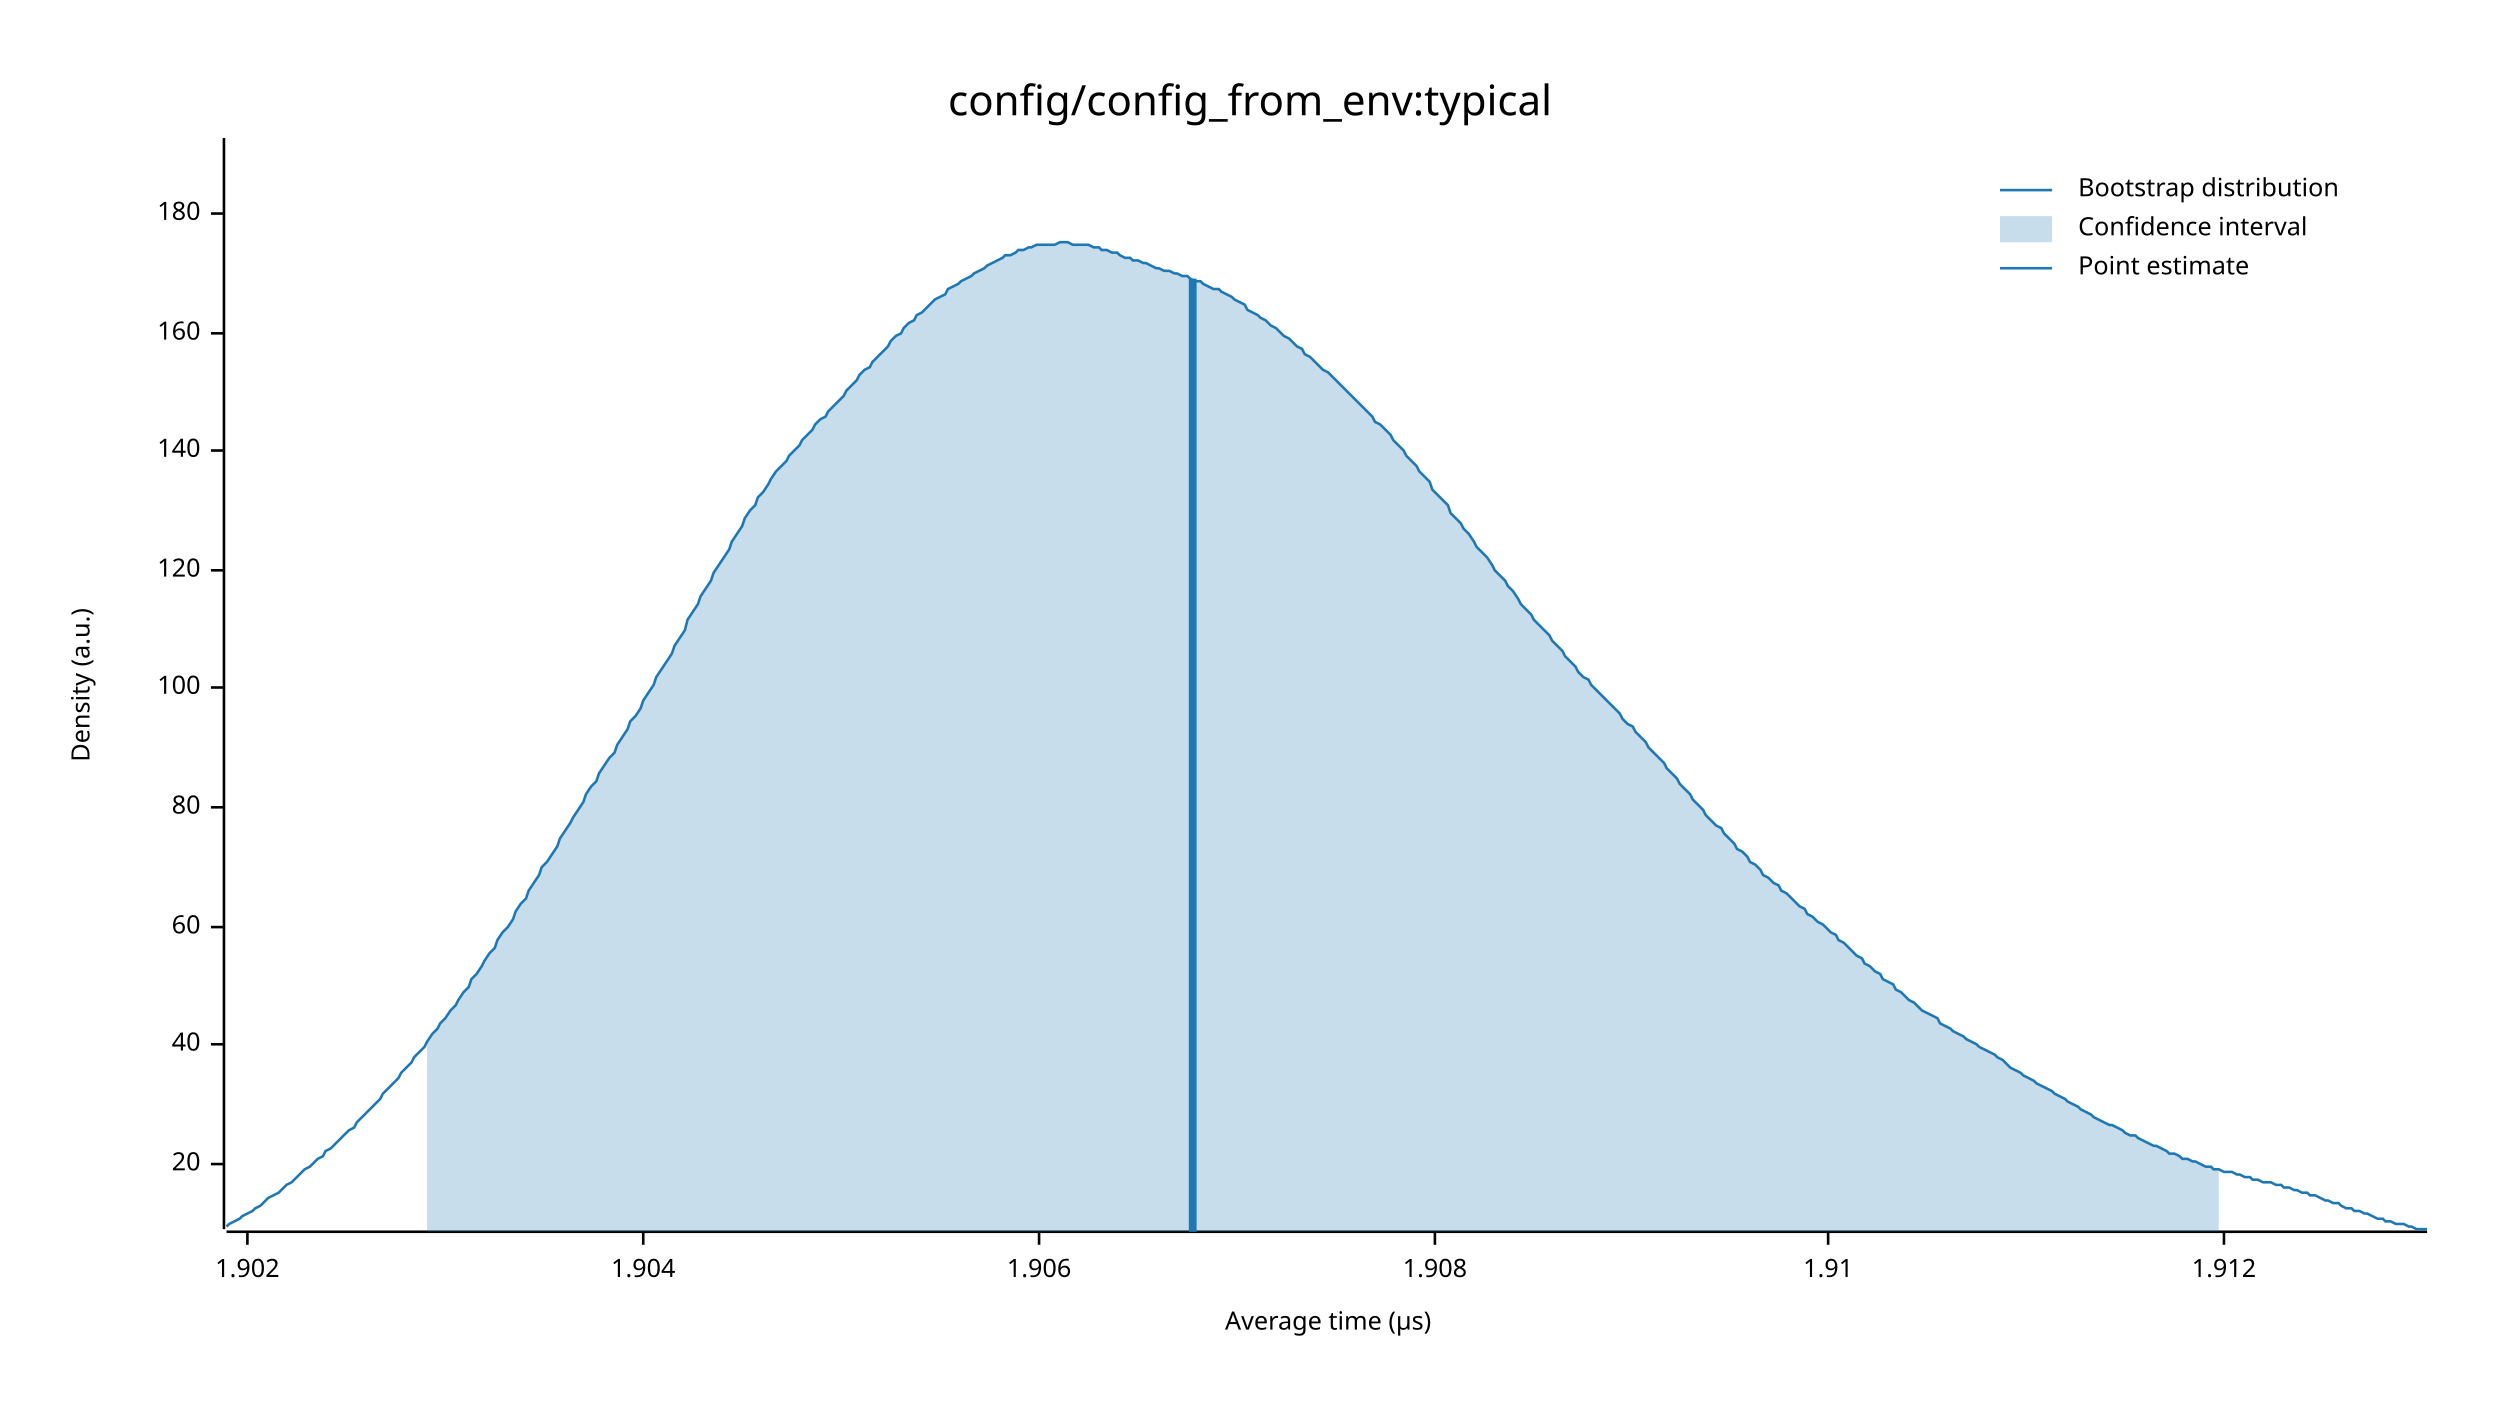
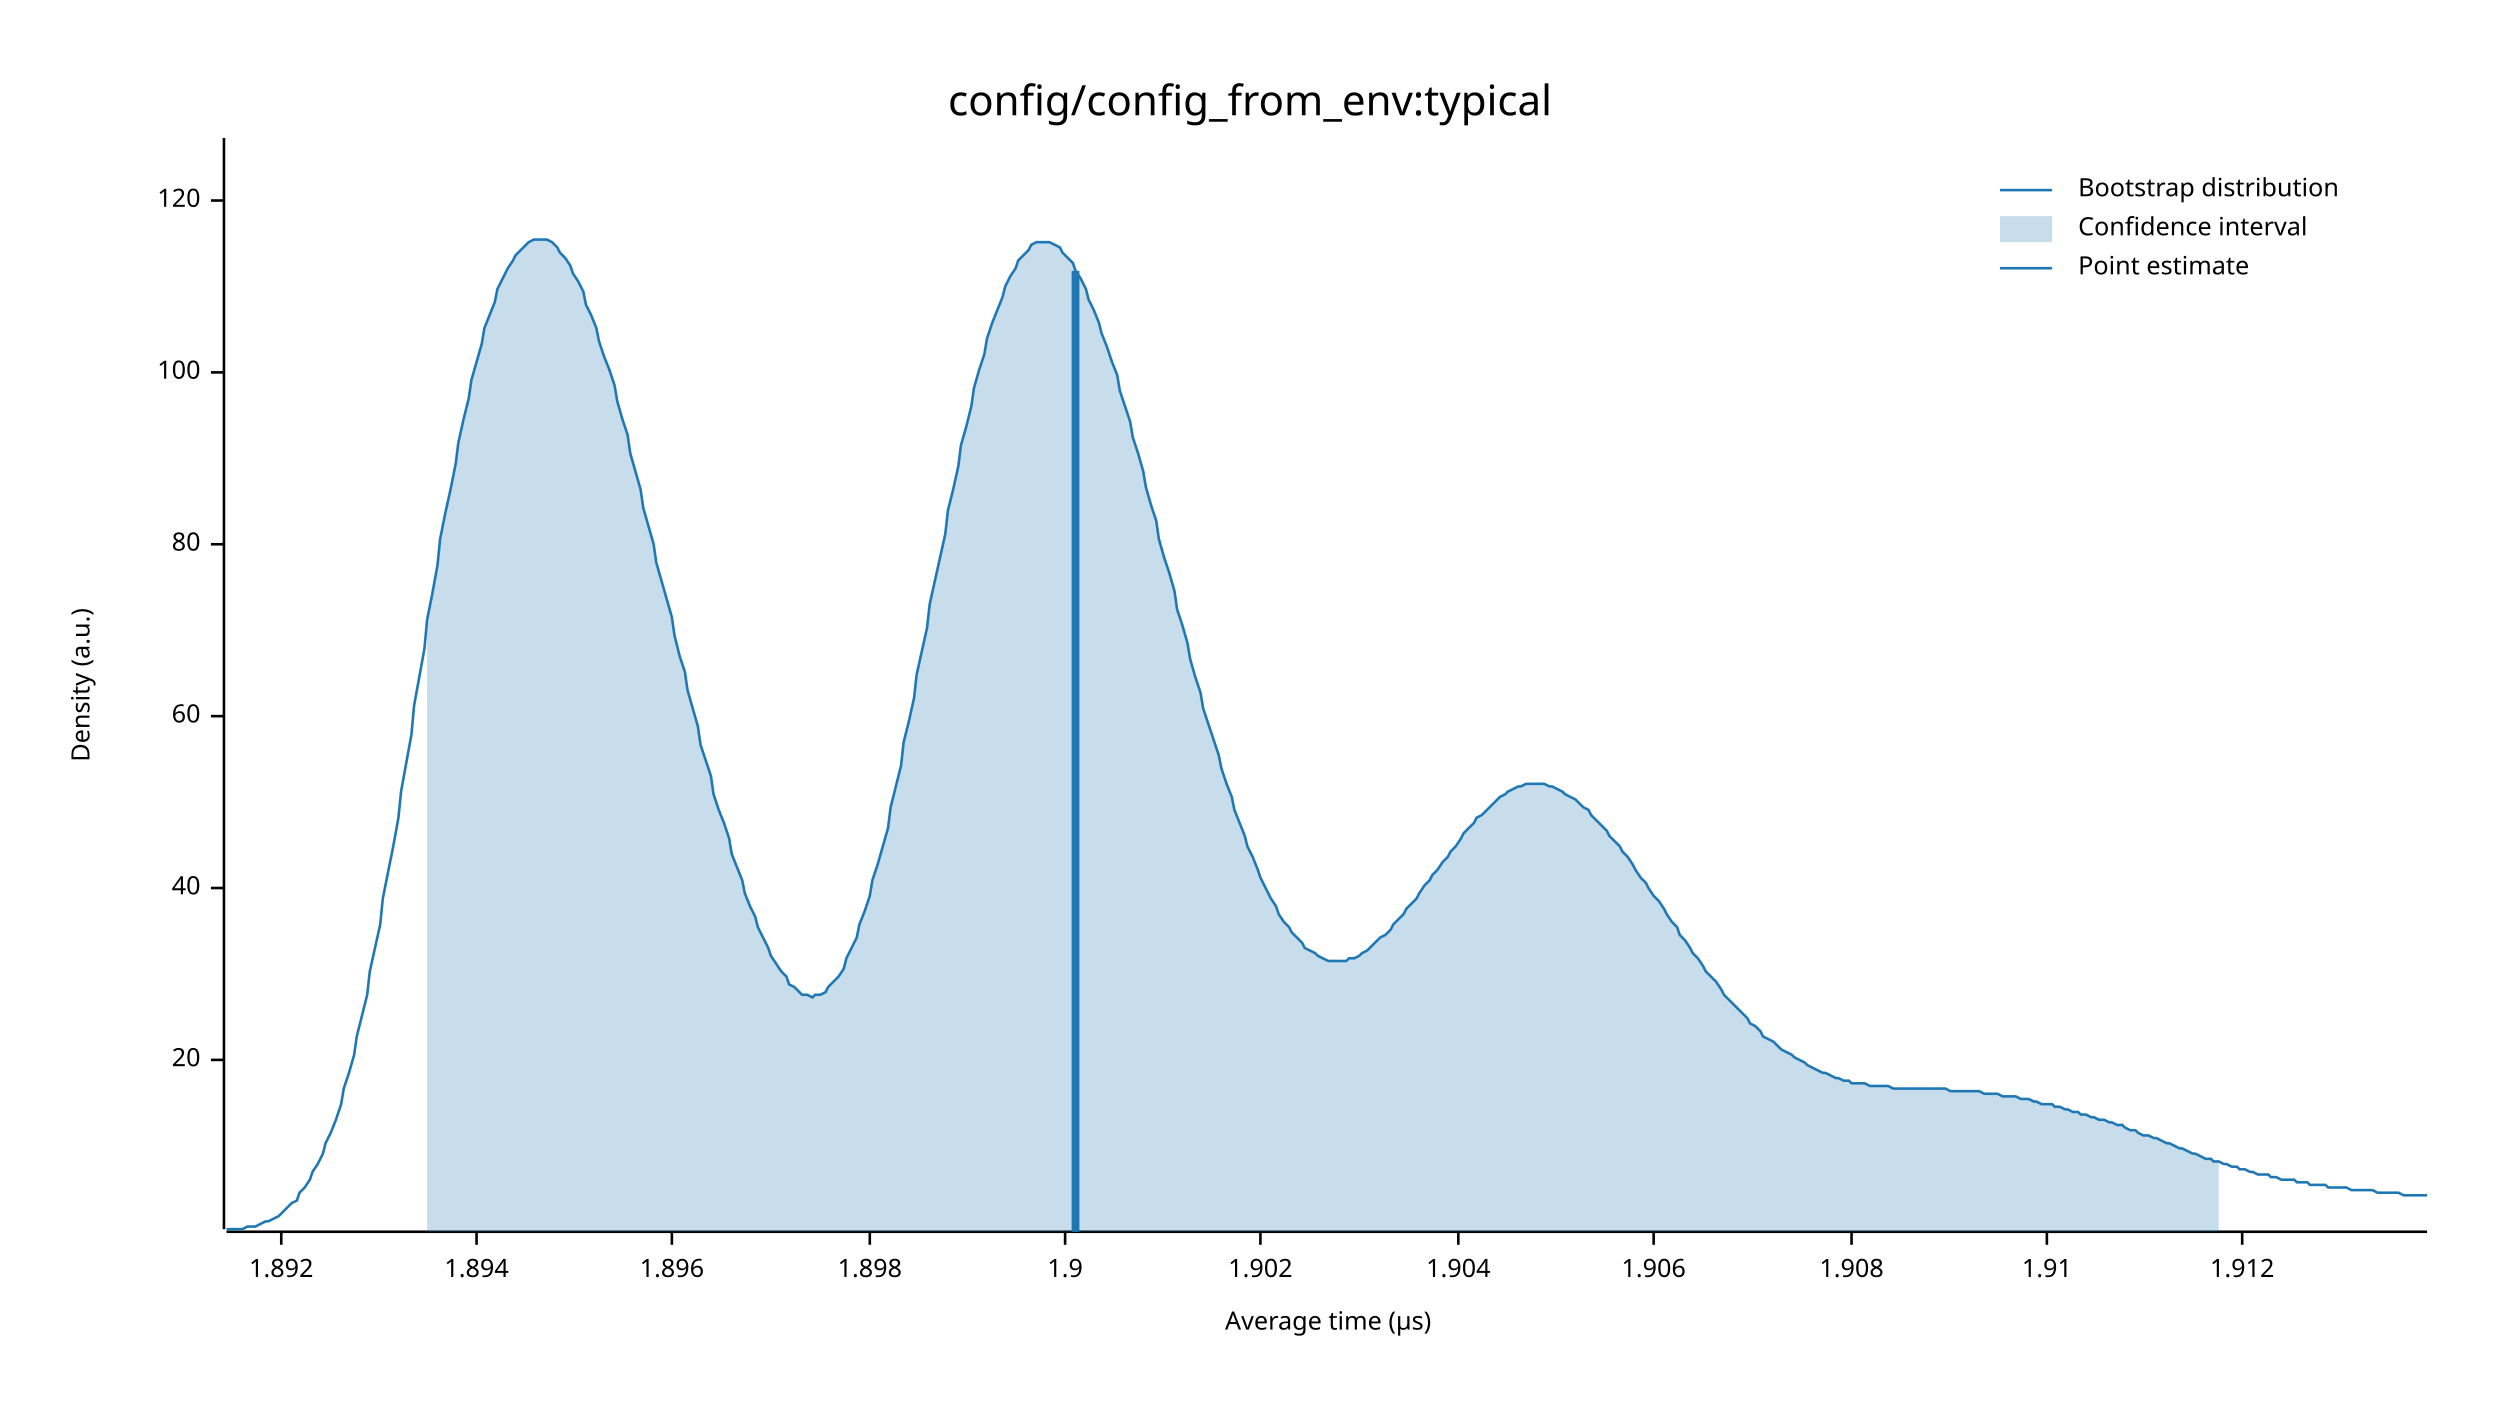
<svg xmlns="http://www.w3.org/2000/svg" width="960" height="540" viewBox="0 0 960 540">
  <text x="480" y="32" dy="0.76em" text-anchor="middle" font-family="sans-serif" font-size="16.129" opacity="1" fill="#000000">
config/config_from_env:typical
</text>
  <text x="27" y="263" dy="0.76em" text-anchor="middle" font-family="sans-serif" font-size="9.677" opacity="1" fill="#000000" transform="rotate(270, 27, 263)">
Density (a.u.)
</text>
  <text x="510" y="513" dy="-0.5ex" text-anchor="middle" font-family="sans-serif" font-size="9.677" opacity="1" fill="#000000">
Average time (µs)
</text>
  <polyline fill="none" opacity="1" stroke="#000000" stroke-width="1" points="86,53 86,472 " />
-   <text x="77" y="447" dy="0.5ex" text-anchor="end" font-family="sans-serif" font-size="9.677" opacity="1" fill="#000000">
+   <text x="77" y="407" dy="0.5ex" text-anchor="end" font-family="sans-serif" font-size="9.677" opacity="1" fill="#000000">
20
</text>
-   <polyline fill="none" opacity="1" stroke="#000000" stroke-width="1" points="81,447 86,447 " />
-   <text x="77" y="401" dy="0.5ex" text-anchor="end" font-family="sans-serif" font-size="9.677" opacity="1" fill="#000000">
+   <polyline fill="none" opacity="1" stroke="#000000" stroke-width="1" points="81,407 86,407 " />
+   <text x="77" y="341" dy="0.5ex" text-anchor="end" font-family="sans-serif" font-size="9.677" opacity="1" fill="#000000">
40
</text>
-   <polyline fill="none" opacity="1" stroke="#000000" stroke-width="1" points="81,401 86,401 " />
-   <text x="77" y="356" dy="0.5ex" text-anchor="end" font-family="sans-serif" font-size="9.677" opacity="1" fill="#000000">
+   <polyline fill="none" opacity="1" stroke="#000000" stroke-width="1" points="81,341 86,341 " />
+   <text x="77" y="275" dy="0.5ex" text-anchor="end" font-family="sans-serif" font-size="9.677" opacity="1" fill="#000000">
60
</text>
-   <polyline fill="none" opacity="1" stroke="#000000" stroke-width="1" points="81,356 86,356 " />
-   <text x="77" y="310" dy="0.5ex" text-anchor="end" font-family="sans-serif" font-size="9.677" opacity="1" fill="#000000">
+   <polyline fill="none" opacity="1" stroke="#000000" stroke-width="1" points="81,275 86,275 " />
+   <text x="77" y="209" dy="0.5ex" text-anchor="end" font-family="sans-serif" font-size="9.677" opacity="1" fill="#000000">
80
</text>
-   <polyline fill="none" opacity="1" stroke="#000000" stroke-width="1" points="81,310 86,310 " />
-   <text x="77" y="264" dy="0.5ex" text-anchor="end" font-family="sans-serif" font-size="9.677" opacity="1" fill="#000000">
+   <polyline fill="none" opacity="1" stroke="#000000" stroke-width="1" points="81,209 86,209 " />
+   <text x="77" y="143" dy="0.5ex" text-anchor="end" font-family="sans-serif" font-size="9.677" opacity="1" fill="#000000">
100
</text>
-   <polyline fill="none" opacity="1" stroke="#000000" stroke-width="1" points="81,264 86,264 " />
-   <text x="77" y="219" dy="0.5ex" text-anchor="end" font-family="sans-serif" font-size="9.677" opacity="1" fill="#000000">
+   <polyline fill="none" opacity="1" stroke="#000000" stroke-width="1" points="81,143 86,143 " />
+   <text x="77" y="77" dy="0.5ex" text-anchor="end" font-family="sans-serif" font-size="9.677" opacity="1" fill="#000000">
120
</text>
-   <polyline fill="none" opacity="1" stroke="#000000" stroke-width="1" points="81,219 86,219 " />
-   <text x="77" y="173" dy="0.5ex" text-anchor="end" font-family="sans-serif" font-size="9.677" opacity="1" fill="#000000">
- 140
+   <polyline fill="none" opacity="1" stroke="#000000" stroke-width="1" points="81,77 86,77 " />
+   <polyline fill="none" opacity="1" stroke="#000000" stroke-width="1" points="87,473 932,473 " />
+   <text x="108" y="483" dy="0.76em" text-anchor="middle" font-family="sans-serif" font-size="9.677" opacity="1" fill="#000000">
+ 1.892
</text>
-   <polyline fill="none" opacity="1" stroke="#000000" stroke-width="1" points="81,173 86,173 " />
-   <text x="77" y="128" dy="0.5ex" text-anchor="end" font-family="sans-serif" font-size="9.677" opacity="1" fill="#000000">
- 160
+   <polyline fill="none" opacity="1" stroke="#000000" stroke-width="1" points="108,473 108,478 " />
+   <text x="183" y="483" dy="0.76em" text-anchor="middle" font-family="sans-serif" font-size="9.677" opacity="1" fill="#000000">
+ 1.894
</text>
-   <polyline fill="none" opacity="1" stroke="#000000" stroke-width="1" points="81,128 86,128 " />
-   <text x="77" y="82" dy="0.5ex" text-anchor="end" font-family="sans-serif" font-size="9.677" opacity="1" fill="#000000">
- 180
+   <polyline fill="none" opacity="1" stroke="#000000" stroke-width="1" points="183,473 183,478 " />
+   <text x="258" y="483" dy="0.76em" text-anchor="middle" font-family="sans-serif" font-size="9.677" opacity="1" fill="#000000">
+ 1.896
</text>
-   <polyline fill="none" opacity="1" stroke="#000000" stroke-width="1" points="81,82 86,82 " />
-   <polyline fill="none" opacity="1" stroke="#000000" stroke-width="1" points="87,473 932,473 " />
-   <text x="95" y="483" dy="0.76em" text-anchor="middle" font-family="sans-serif" font-size="9.677" opacity="1" fill="#000000">
+   <polyline fill="none" opacity="1" stroke="#000000" stroke-width="1" points="258,473 258,478 " />
+   <text x="334" y="483" dy="0.76em" text-anchor="middle" font-family="sans-serif" font-size="9.677" opacity="1" fill="#000000">
+ 1.898
+ </text>
+   <polyline fill="none" opacity="1" stroke="#000000" stroke-width="1" points="334,473 334,478 " />
+   <text x="409" y="483" dy="0.76em" text-anchor="middle" font-family="sans-serif" font-size="9.677" opacity="1" fill="#000000">
+ 1.9
+ </text>
+   <polyline fill="none" opacity="1" stroke="#000000" stroke-width="1" points="409,473 409,478 " />
+   <text x="484" y="483" dy="0.76em" text-anchor="middle" font-family="sans-serif" font-size="9.677" opacity="1" fill="#000000">
1.902
</text>
-   <polyline fill="none" opacity="1" stroke="#000000" stroke-width="1" points="95,473 95,478 " />
-   <text x="247" y="483" dy="0.76em" text-anchor="middle" font-family="sans-serif" font-size="9.677" opacity="1" fill="#000000">
+   <polyline fill="none" opacity="1" stroke="#000000" stroke-width="1" points="484,473 484,478 " />
+   <text x="560" y="483" dy="0.76em" text-anchor="middle" font-family="sans-serif" font-size="9.677" opacity="1" fill="#000000">
1.904
</text>
-   <polyline fill="none" opacity="1" stroke="#000000" stroke-width="1" points="247,473 247,478 " />
-   <text x="399" y="483" dy="0.76em" text-anchor="middle" font-family="sans-serif" font-size="9.677" opacity="1" fill="#000000">
+   <polyline fill="none" opacity="1" stroke="#000000" stroke-width="1" points="560,473 560,478 " />
+   <text x="635" y="483" dy="0.76em" text-anchor="middle" font-family="sans-serif" font-size="9.677" opacity="1" fill="#000000">
1.906
</text>
-   <polyline fill="none" opacity="1" stroke="#000000" stroke-width="1" points="399,473 399,478 " />
-   <text x="551" y="483" dy="0.76em" text-anchor="middle" font-family="sans-serif" font-size="9.677" opacity="1" fill="#000000">
+   <polyline fill="none" opacity="1" stroke="#000000" stroke-width="1" points="635,473 635,478 " />
+   <text x="711" y="483" dy="0.76em" text-anchor="middle" font-family="sans-serif" font-size="9.677" opacity="1" fill="#000000">
1.908
</text>
-   <polyline fill="none" opacity="1" stroke="#000000" stroke-width="1" points="551,473 551,478 " />
-   <text x="702" y="483" dy="0.76em" text-anchor="middle" font-family="sans-serif" font-size="9.677" opacity="1" fill="#000000">
+   <polyline fill="none" opacity="1" stroke="#000000" stroke-width="1" points="711,473 711,478 " />
+   <text x="786" y="483" dy="0.76em" text-anchor="middle" font-family="sans-serif" font-size="9.677" opacity="1" fill="#000000">
1.91
</text>
-   <polyline fill="none" opacity="1" stroke="#000000" stroke-width="1" points="702,473 702,478 " />
-   <text x="854" y="483" dy="0.76em" text-anchor="middle" font-family="sans-serif" font-size="9.677" opacity="1" fill="#000000">
+   <polyline fill="none" opacity="1" stroke="#000000" stroke-width="1" points="786,473 786,478 " />
+   <text x="861" y="483" dy="0.76em" text-anchor="middle" font-family="sans-serif" font-size="9.677" opacity="1" fill="#000000">
1.912
</text>
-   <polyline fill="none" opacity="1" stroke="#000000" stroke-width="1" points="854,473 854,478 " />
-   <polyline fill="none" opacity="1" stroke="#1F78B4" stroke-width="1" points="87,471 88,470 90,469 92,468 93,467 95,466 97,465 98,464 100,463 102,461 103,460 105,459 107,458 109,456 110,455 112,454 114,452 115,451 117,449 119,448 120,447 122,445 124,444 125,442 127,441 129,439 131,437 132,436 134,434 136,433 137,431 139,429 141,427 142,426 144,424 146,422 147,420 149,418 151,416 153,414 154,412 156,410 158,408 159,406 161,404 163,402 164,400 166,397 168,395 169,393 171,391 173,388 175,386 176,384 178,381 180,379 181,376 183,374 185,371 186,369 188,366 190,364 191,361 193,358 195,356 197,353 198,350 200,347 202,345 203,342 205,339 207,336 208,333 210,331 212,328 214,325 215,322 217,319 219,316 220,314 222,311 224,308 225,305 227,302 229,300 230,297 232,294 234,291 236,289 237,286 239,283 241,280 242,277 244,275 246,272 247,269 249,266 251,263 252,260 254,257 256,254 258,251 259,248 261,245 263,242 264,238 266,235 268,232 269,229 271,226 273,223 274,220 276,217 278,214 280,211 281,208 283,205 285,202 286,199 288,196 290,194 291,191 293,189 295,186 296,184 298,181 300,179 302,177 303,175 305,173 307,171 308,169 310,167 312,165 313,163 315,161 317,160 318,158 320,156 322,154 324,152 325,150 327,148 329,146 330,144 332,142 334,141 335,139 337,137 339,135 341,133 342,131 344,129 346,128 347,126 349,124 351,123 352,121 354,120 356,118 357,117 359,115 361,114 363,113 364,111 366,110 368,109 369,108 371,107 373,106 374,105 376,104 378,103 379,102 381,101 383,100 385,99 386,98 388,98 390,97 391,96 393,96 395,95 396,95 398,94 400,94 401,94 403,94 405,94 407,93 408,93 410,93 412,94 413,94 415,94 417,94 418,94 420,95 422,95 423,96 425,96 427,97 429,97 430,98 432,99 434,99 435,100 437,100 439,101 440,101 442,102 444,103 445,103 447,104 449,104 451,105 452,105 454,106 456,106 457,107 459,108 461,108 462,109 464,110 466,111 468,111 469,112 471,113 473,114 474,115 476,116 478,117 479,119 481,120 483,121 484,122 486,123 488,125 490,126 491,127 493,129 495,130 496,131 498,133 500,134 501,136 503,137 505,139 506,140 508,142 510,143 512,145 513,146 515,148 517,150 518,151 520,153 522,155 523,156 525,158 527,160 528,162 530,163 532,165 534,167 535,169 537,171 539,173 540,175 542,177 544,179 545,181 547,183 549,185 550,188 552,190 554,192 556,194 557,197 559,199 561,201 562,203 564,205 566,208 567,210 569,212 571,214 573,217 574,219 576,221 578,223 579,225 581,227 583,230 584,232 586,234 588,236 589,238 591,240 593,242 595,244 596,246 598,248 600,250 601,252 603,254 605,256 606,258 608,260 610,261 611,263 613,265 615,267 617,269 618,270 620,272 622,274 623,276 625,278 627,279 628,281 630,283 632,285 633,287 635,289 637,291 639,293 640,295 642,297 644,299 645,301 647,303 649,305 650,307 652,309 654,311 655,313 657,315 659,317 661,318 662,320 664,322 666,324 667,326 669,327 671,329 672,331 674,332 676,334 677,336 679,337 681,339 683,340 684,342 686,343 688,345 689,346 691,348 693,349 694,351 696,352 698,354 700,355 701,356 703,358 705,359 706,361 708,362 710,364 711,365 713,367 715,368 716,370 718,371 720,373 722,374 723,376 725,377 727,378 728,380 730,381 732,383 733,384 735,385 737,387 738,388 740,389 742,390 744,391 745,393 747,394 749,395 750,396 752,397 754,398 755,399 757,400 759,401 760,402 762,403 764,404 766,405 767,406 769,407 771,409 772,410 774,411 776,412 777,413 779,414 781,415 782,416 784,417 786,418 788,419 789,420 791,421 793,422 794,423 796,424 798,425 799,426 801,427 803,428 804,429 806,430 808,431 810,432 811,432 813,433 815,434 816,435 818,436 820,436 821,437 823,438 825,439 827,440 828,440 830,441 832,442 833,443 835,443 837,444 838,445 840,445 842,446 843,446 845,447 847,448 849,448 850,449 852,449 854,450 855,450 857,450 859,451 860,451 862,452 864,452 865,453 867,453 869,454 871,454 872,454 874,455 876,455 877,456 879,456 881,457 882,457 884,458 886,458 887,459 889,459 891,460 893,461 894,461 896,462 898,462 899,463 901,464 903,464 904,465 906,465 908,466 909,466 911,467 913,468 915,468 916,469 918,469 920,470 921,470 923,470 925,471 926,471 928,472 930,472 932,472 " />
-   <polygon opacity="0.25" fill="#1F78B4" points="164,400 166,397 168,395 169,393 171,391 173,388 175,386 176,384 178,381 180,379 181,376 183,374 185,371 186,369 188,366 190,364 191,361 193,358 195,356 197,353 198,350 200,347 202,345 203,342 205,339 207,336 208,333 210,331 212,328 214,325 215,322 217,319 219,316 220,314 222,311 224,308 225,305 227,302 229,300 230,297 232,294 234,291 236,289 237,286 239,283 241,280 242,277 244,275 246,272 247,269 249,266 251,263 252,260 254,257 256,254 258,251 259,248 261,245 263,242 264,238 266,235 268,232 269,229 271,226 273,223 274,220 276,217 278,214 280,211 281,208 283,205 285,202 286,199 288,196 290,194 291,191 293,189 295,186 296,184 298,181 300,179 302,177 303,175 305,173 307,171 308,169 310,167 312,165 313,163 315,161 317,160 318,158 320,156 322,154 324,152 325,150 327,148 329,146 330,144 332,142 334,141 335,139 337,137 339,135 341,133 342,131 344,129 346,128 347,126 349,124 351,123 352,121 354,120 356,118 357,117 359,115 361,114 363,113 364,111 366,110 368,109 369,108 371,107 373,106 374,105 376,104 378,103 379,102 381,101 383,100 385,99 386,98 388,98 390,97 391,96 393,96 395,95 396,95 398,94 400,94 401,94 403,94 405,94 407,93 408,93 410,93 412,94 413,94 415,94 417,94 418,94 420,95 422,95 423,96 425,96 427,97 429,97 430,98 432,99 434,99 435,100 437,100 439,101 440,101 442,102 444,103 445,103 447,104 449,104 451,105 452,105 454,106 456,106 457,107 459,108 461,108 462,109 464,110 466,111 468,111 469,112 471,113 473,114 474,115 476,116 478,117 479,119 481,120 483,121 484,122 486,123 488,125 490,126 491,127 493,129 495,130 496,131 498,133 500,134 501,136 503,137 505,139 506,140 508,142 510,143 512,145 513,146 515,148 517,150 518,151 520,153 522,155 523,156 525,158 527,160 528,162 530,163 532,165 534,167 535,169 537,171 539,173 540,175 542,177 544,179 545,181 547,183 549,185 550,188 552,190 554,192 556,194 557,197 559,199 561,201 562,203 564,205 566,208 567,210 569,212 571,214 573,217 574,219 576,221 578,223 579,225 581,227 583,230 584,232 586,234 588,236 589,238 591,240 593,242 595,244 596,246 598,248 600,250 601,252 603,254 605,256 606,258 608,260 610,261 611,263 613,265 615,267 617,269 618,270 620,272 622,274 623,276 625,278 627,279 628,281 630,283 632,285 633,287 635,289 637,291 639,293 640,295 642,297 644,299 645,301 647,303 649,305 650,307 652,309 654,311 655,313 657,315 659,317 661,318 662,320 664,322 666,324 667,326 669,327 671,329 672,331 674,332 676,334 677,336 679,337 681,339 683,340 684,342 686,343 688,345 689,346 691,348 693,349 694,351 696,352 698,354 700,355 701,356 703,358 705,359 706,361 708,362 710,364 711,365 713,367 715,368 716,370 718,371 720,373 722,374 723,376 725,377 727,378 728,380 730,381 732,383 733,384 735,385 737,387 738,388 740,389 742,390 744,391 745,393 747,394 749,395 750,396 752,397 754,398 755,399 757,400 759,401 760,402 762,403 764,404 766,405 767,406 769,407 771,409 772,410 774,411 776,412 777,413 779,414 781,415 782,416 784,417 786,418 788,419 789,420 791,421 793,422 794,423 796,424 798,425 799,426 801,427 803,428 804,429 806,430 808,431 810,432 811,432 813,433 815,434 816,435 818,436 820,436 821,437 823,438 825,439 827,440 828,440 830,441 832,442 833,443 835,443 837,444 838,445 840,445 842,446 843,446 845,447 847,448 849,448 850,449 852,449 852,473 164,473 " />
-   <polyline fill="none" opacity="1" stroke="#1F78B4" stroke-width="3" points="458,473 458,107 " />
+   <polyline fill="none" opacity="1" stroke="#000000" stroke-width="1" points="861,473 861,478 " />
+   <polyline fill="none" opacity="1" stroke="#1F78B4" stroke-width="1" points="87,472 88,472 90,472 92,472 93,472 95,471 97,471 98,471 100,470 102,469 103,469 105,468 107,467 109,465 110,464 112,462 114,461 115,458 117,456 119,453 120,450 122,447 124,443 125,439 127,435 129,430 131,424 132,418 134,412 136,405 137,398 139,390 141,382 142,373 144,364 146,355 147,345 149,335 151,325 153,314 154,304 156,293 158,282 159,271 161,260 163,249 164,238 166,228 168,217 169,207 171,197 173,188 175,178 176,170 178,161 180,153 181,146 183,139 185,132 186,126 188,121 190,116 191,111 193,107 195,103 197,100 198,98 200,96 202,94 203,93 205,92 207,92 208,92 210,92 212,93 214,95 215,97 217,99 219,102 220,105 222,108 224,112 225,117 227,121 229,126 230,131 232,137 234,142 236,148 237,154 239,161 241,167 242,174 244,181 246,188 247,195 249,202 251,209 252,216 254,223 256,230 258,237 259,244 261,252 263,258 264,265 266,272 268,279 269,286 271,292 273,298 274,305 276,311 278,316 280,322 281,328 283,333 285,338 286,343 288,348 290,352 291,356 293,360 295,364 296,367 298,370 300,373 302,375 303,378 305,379 307,381 308,382 310,382 312,383 313,382 315,382 317,381 318,379 320,377 322,375 324,372 325,368 327,364 329,360 330,355 332,350 334,344 335,338 337,332 339,325 341,318 342,310 344,302 346,294 347,285 349,277 351,268 352,259 354,250 356,241 357,232 359,223 361,214 363,205 364,196 366,188 368,179 369,171 371,164 373,156 374,149 376,142 378,136 379,130 381,124 383,119 385,114 386,110 388,106 390,103 391,100 393,98 395,96 396,94 398,93 400,93 401,93 403,93 405,94 407,95 408,97 410,99 412,101 413,104 415,107 417,111 418,115 420,119 422,124 423,128 425,133 427,139 429,144 430,150 432,156 434,162 435,168 437,174 439,181 440,187 442,194 444,200 445,207 447,214 449,220 451,227 452,234 454,240 456,247 457,253 459,260 461,266 462,272 464,278 466,284 468,290 469,295 471,301 473,306 474,311 476,316 478,321 479,325 481,329 483,334 484,337 486,341 488,345 490,348 491,351 493,354 495,356 496,358 498,360 500,362 501,364 503,365 505,366 506,367 508,368 510,369 512,369 513,369 515,369 517,369 518,368 520,368 522,367 523,366 525,365 527,363 528,362 530,360 532,359 534,357 535,355 537,353 539,351 540,349 542,347 544,345 545,343 547,340 549,338 550,336 552,334 554,331 556,329 557,327 559,325 561,322 562,320 564,318 566,316 567,314 569,313 571,311 573,309 574,308 576,306 578,305 579,304 581,303 583,302 584,302 586,301 588,301 589,301 591,301 593,301 595,302 596,302 598,303 600,304 601,305 603,306 605,307 606,308 608,310 610,311 611,313 613,315 615,317 617,319 618,321 620,323 622,325 623,327 625,329 627,332 628,334 630,337 632,339 633,341 635,344 637,346 639,349 640,351 642,354 644,356 645,359 647,361 649,364 650,366 652,368 654,371 655,373 657,375 659,377 661,380 662,382 664,384 666,386 667,387 669,389 671,391 672,393 674,394 676,396 677,398 679,399 681,400 683,402 684,403 686,404 688,405 689,406 691,407 693,408 694,409 696,410 698,411 700,412 701,412 703,413 705,414 706,414 708,415 710,415 711,416 713,416 715,416 716,416 718,417 720,417 722,417 723,417 725,417 727,418 728,418 730,418 732,418 733,418 735,418 737,418 738,418 740,418 742,418 744,418 745,418 747,418 749,419 750,419 752,419 754,419 755,419 757,419 759,419 760,419 762,420 764,420 766,420 767,420 769,421 771,421 772,421 774,421 776,422 777,422 779,422 781,423 782,423 784,424 786,424 788,424 789,425 791,425 793,426 794,426 796,427 798,427 799,428 801,428 803,429 804,429 806,430 808,430 810,431 811,431 813,432 815,432 816,433 818,434 820,434 821,435 823,436 825,436 827,437 828,437 830,438 832,439 833,439 835,440 837,441 838,441 840,442 842,443 843,443 845,444 847,445 849,445 850,446 852,446 854,447 855,447 857,448 859,448 860,449 862,449 864,450 865,450 867,451 869,451 871,451 872,452 874,452 876,453 877,453 879,453 881,453 882,454 884,454 886,454 887,455 889,455 891,455 893,455 894,456 896,456 898,456 899,456 901,456 903,457 904,457 906,457 908,457 909,457 911,457 913,458 915,458 916,458 918,458 920,458 921,458 923,459 925,459 926,459 928,459 930,459 932,459 " />
+   <polygon opacity="0.25" fill="#1F78B4" points="164,238 166,228 168,217 169,207 171,197 173,188 175,178 176,170 178,161 180,153 181,146 183,139 185,132 186,126 188,121 190,116 191,111 193,107 195,103 197,100 198,98 200,96 202,94 203,93 205,92 207,92 208,92 210,92 212,93 214,95 215,97 217,99 219,102 220,105 222,108 224,112 225,117 227,121 229,126 230,131 232,137 234,142 236,148 237,154 239,161 241,167 242,174 244,181 246,188 247,195 249,202 251,209 252,216 254,223 256,230 258,237 259,244 261,252 263,258 264,265 266,272 268,279 269,286 271,292 273,298 274,305 276,311 278,316 280,322 281,328 283,333 285,338 286,343 288,348 290,352 291,356 293,360 295,364 296,367 298,370 300,373 302,375 303,378 305,379 307,381 308,382 310,382 312,383 313,382 315,382 317,381 318,379 320,377 322,375 324,372 325,368 327,364 329,360 330,355 332,350 334,344 335,338 337,332 339,325 341,318 342,310 344,302 346,294 347,285 349,277 351,268 352,259 354,250 356,241 357,232 359,223 361,214 363,205 364,196 366,188 368,179 369,171 371,164 373,156 374,149 376,142 378,136 379,130 381,124 383,119 385,114 386,110 388,106 390,103 391,100 393,98 395,96 396,94 398,93 400,93 401,93 403,93 405,94 407,95 408,97 410,99 412,101 413,104 415,107 417,111 418,115 420,119 422,124 423,128 425,133 427,139 429,144 430,150 432,156 434,162 435,168 437,174 439,181 440,187 442,194 444,200 445,207 447,214 449,220 451,227 452,234 454,240 456,247 457,253 459,260 461,266 462,272 464,278 466,284 468,290 469,295 471,301 473,306 474,311 476,316 478,321 479,325 481,329 483,334 484,337 486,341 488,345 490,348 491,351 493,354 495,356 496,358 498,360 500,362 501,364 503,365 505,366 506,367 508,368 510,369 512,369 513,369 515,369 517,369 518,368 520,368 522,367 523,366 525,365 527,363 528,362 530,360 532,359 534,357 535,355 537,353 539,351 540,349 542,347 544,345 545,343 547,340 549,338 550,336 552,334 554,331 556,329 557,327 559,325 561,322 562,320 564,318 566,316 567,314 569,313 571,311 573,309 574,308 576,306 578,305 579,304 581,303 583,302 584,302 586,301 588,301 589,301 591,301 593,301 595,302 596,302 598,303 600,304 601,305 603,306 605,307 606,308 608,310 610,311 611,313 613,315 615,317 617,319 618,321 620,323 622,325 623,327 625,329 627,332 628,334 630,337 632,339 633,341 635,344 637,346 639,349 640,351 642,354 644,356 645,359 647,361 649,364 650,366 652,368 654,371 655,373 657,375 659,377 661,380 662,382 664,384 666,386 667,387 669,389 671,391 672,393 674,394 676,396 677,398 679,399 681,400 683,402 684,403 686,404 688,405 689,406 691,407 693,408 694,409 696,410 698,411 700,412 701,412 703,413 705,414 706,414 708,415 710,415 711,416 713,416 715,416 716,416 718,417 720,417 722,417 723,417 725,417 727,418 728,418 730,418 732,418 733,418 735,418 737,418 738,418 740,418 742,418 744,418 745,418 747,418 749,419 750,419 752,419 754,419 755,419 757,419 759,419 760,419 762,420 764,420 766,420 767,420 769,421 771,421 772,421 774,421 776,422 777,422 779,422 781,423 782,423 784,424 786,424 788,424 789,425 791,425 793,426 794,426 796,427 798,427 799,428 801,428 803,429 804,429 806,430 808,430 810,431 811,431 813,432 815,432 816,433 818,434 820,434 821,435 823,436 825,436 827,437 828,437 830,438 832,439 833,439 835,440 837,441 838,441 840,442 842,443 843,443 845,444 847,445 849,445 850,446 852,446 852,473 164,473 " />
+   <polyline fill="none" opacity="1" stroke="#1F78B4" stroke-width="3" points="413,473 413,104 " />
  <text x="798" y="68" dy="0.76em" text-anchor="start" font-family="sans-serif" font-size="9.677" opacity="1" fill="#000000">
Bootstrap distribution
</text>
  <text x="798" y="83" dy="0.76em" text-anchor="start" font-family="sans-serif" font-size="9.677" opacity="1" fill="#000000">
Confidence interval
</text>
  <text x="798" y="98" dy="0.76em" text-anchor="start" font-family="sans-serif" font-size="9.677" opacity="1" fill="#000000">
Point estimate
</text>
  <polyline fill="none" opacity="1" stroke="#1F78B4" stroke-width="1" points="768,73 788,73 " />
  <rect x="768" y="83" width="20" height="10" opacity="0.25" fill="#1F78B4" stroke="none" />
  <polyline fill="none" opacity="1" stroke="#1F78B4" stroke-width="1" points="768,103 788,103 " />
</svg>
